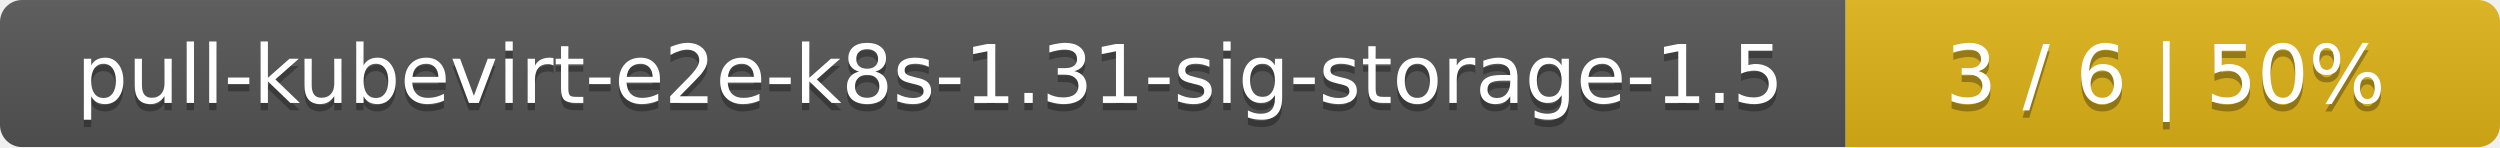
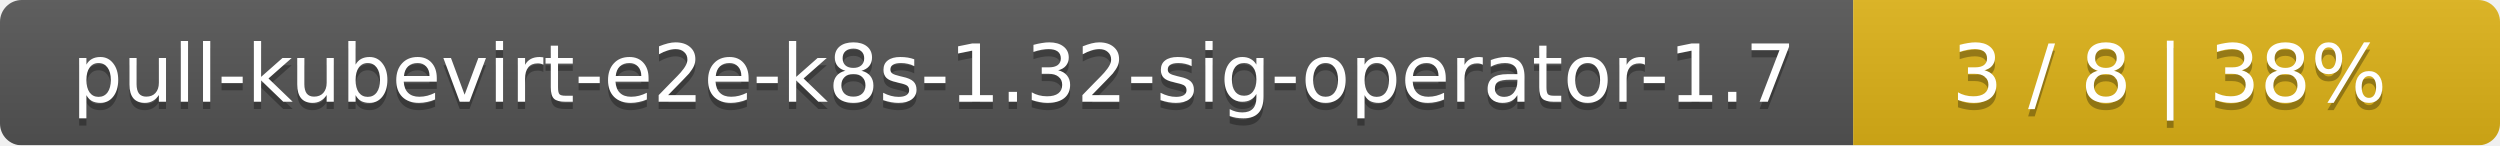
- <svg xmlns="http://www.w3.org/2000/svg" width="340" height="20">
+ <svg xmlns="http://www.w3.org/2000/svg" width="344" height="20">
  <linearGradient id="smooth" x2="0" y2="100%">
    <stop offset="0" stop-color="#bbb" stop-opacity=".1" />
    <stop offset="1" stop-opacity=".1" />
  </linearGradient>
  <mask id="round">
-     <rect width="340" height="20" rx="3" fill="#fff" />
+     <rect width="344" height="20" rx="3" fill="#fff" />
  </mask>
  <g mask="url(#round)">
-     <rect width="251" height="20" fill="#555" />
-     <rect x="251" width="89" height="20" fill="#dfb317" />
-     <rect width="340" height="20" fill="url(#smooth)" />
+     <rect width="255" height="20" fill="#555" />
+     <rect x="255" width="89" height="20" fill="#dfb317" />
+     <rect width="344" height="20" fill="url(#smooth)" />
  </g>
  <g fill="#fff" text-anchor="middle" font-family="DejaVu Sans,Verdana,Geneva,sans-serif" font-size="11">
-     <text x="126.5" y="15" fill="#010101" fill-opacity=".3">pull-kubevirt-e2e-k8s-1.31-sig-storage-1.5</text>
-     <text x="126.5" y="14">pull-kubevirt-e2e-k8s-1.31-sig-storage-1.5</text>
-     <text x="294.5" y="15" fill="#010101" fill-opacity=".3">3 / 6    |    50%</text>
-     <text x="294.5" y="14">3 / 6    |    50%</text>
+     <text x="128.5" y="15" fill="#010101" fill-opacity=".3">pull-kubevirt-e2e-k8s-1.32-sig-operator-1.7</text>
+     <text x="128.5" y="14">pull-kubevirt-e2e-k8s-1.32-sig-operator-1.7</text>
+     <text x="298.5" y="15" fill="#010101" fill-opacity=".3">3 / 8    |    38%</text>
+     <text x="298.5" y="14">3 / 8    |    38%</text>
  </g>
</svg>
